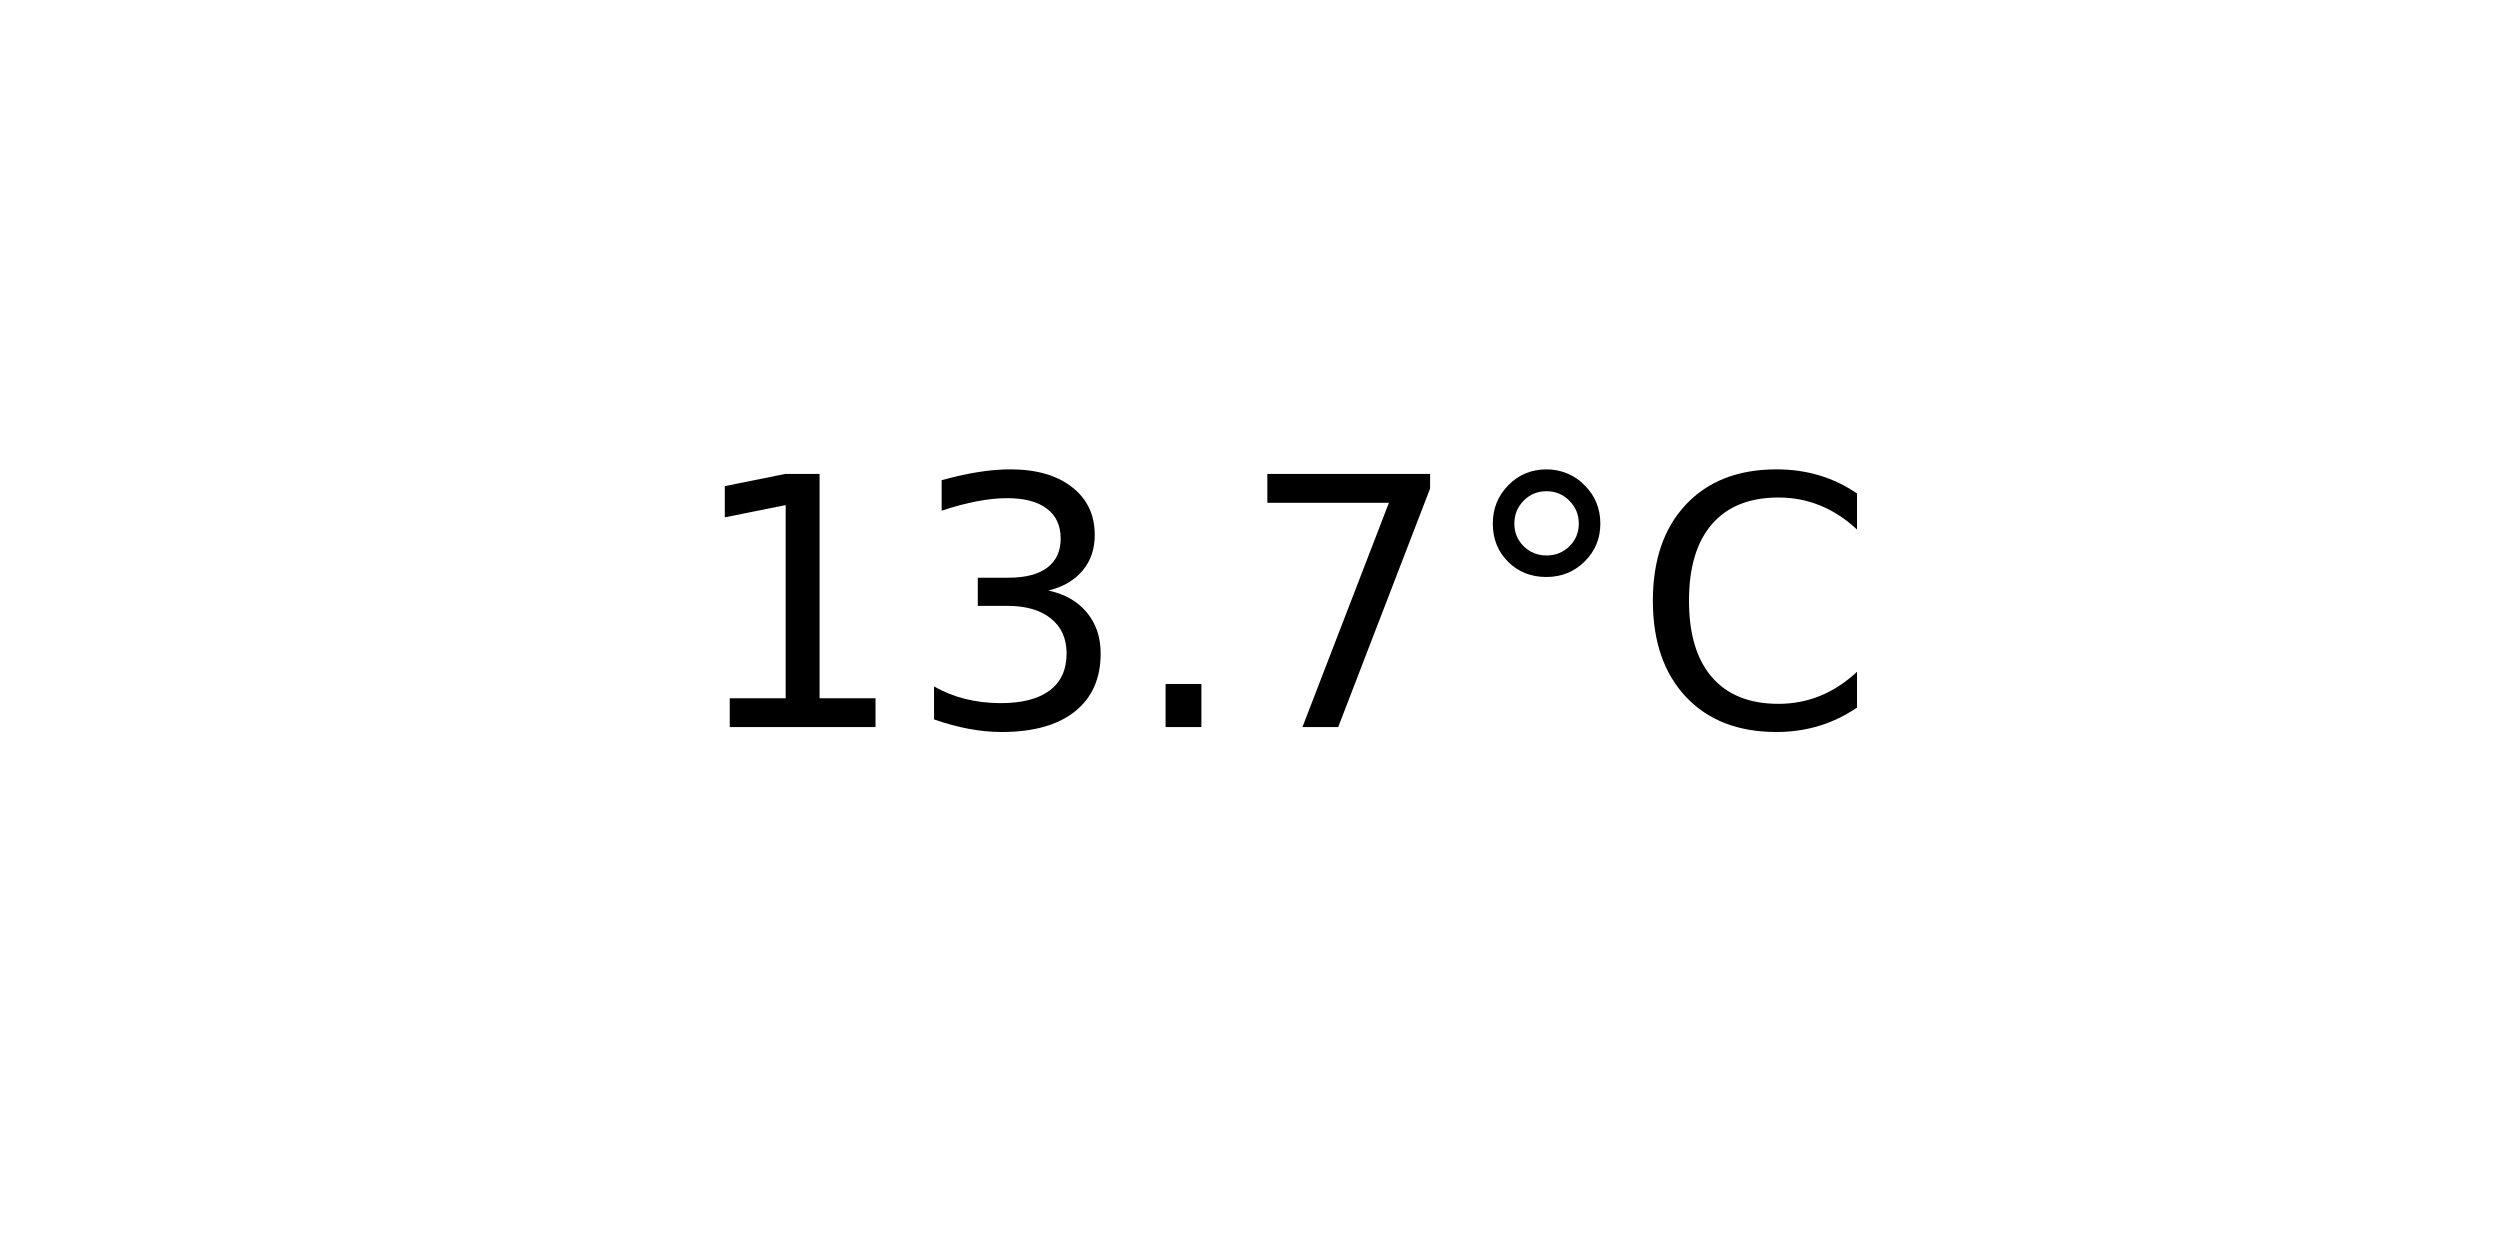
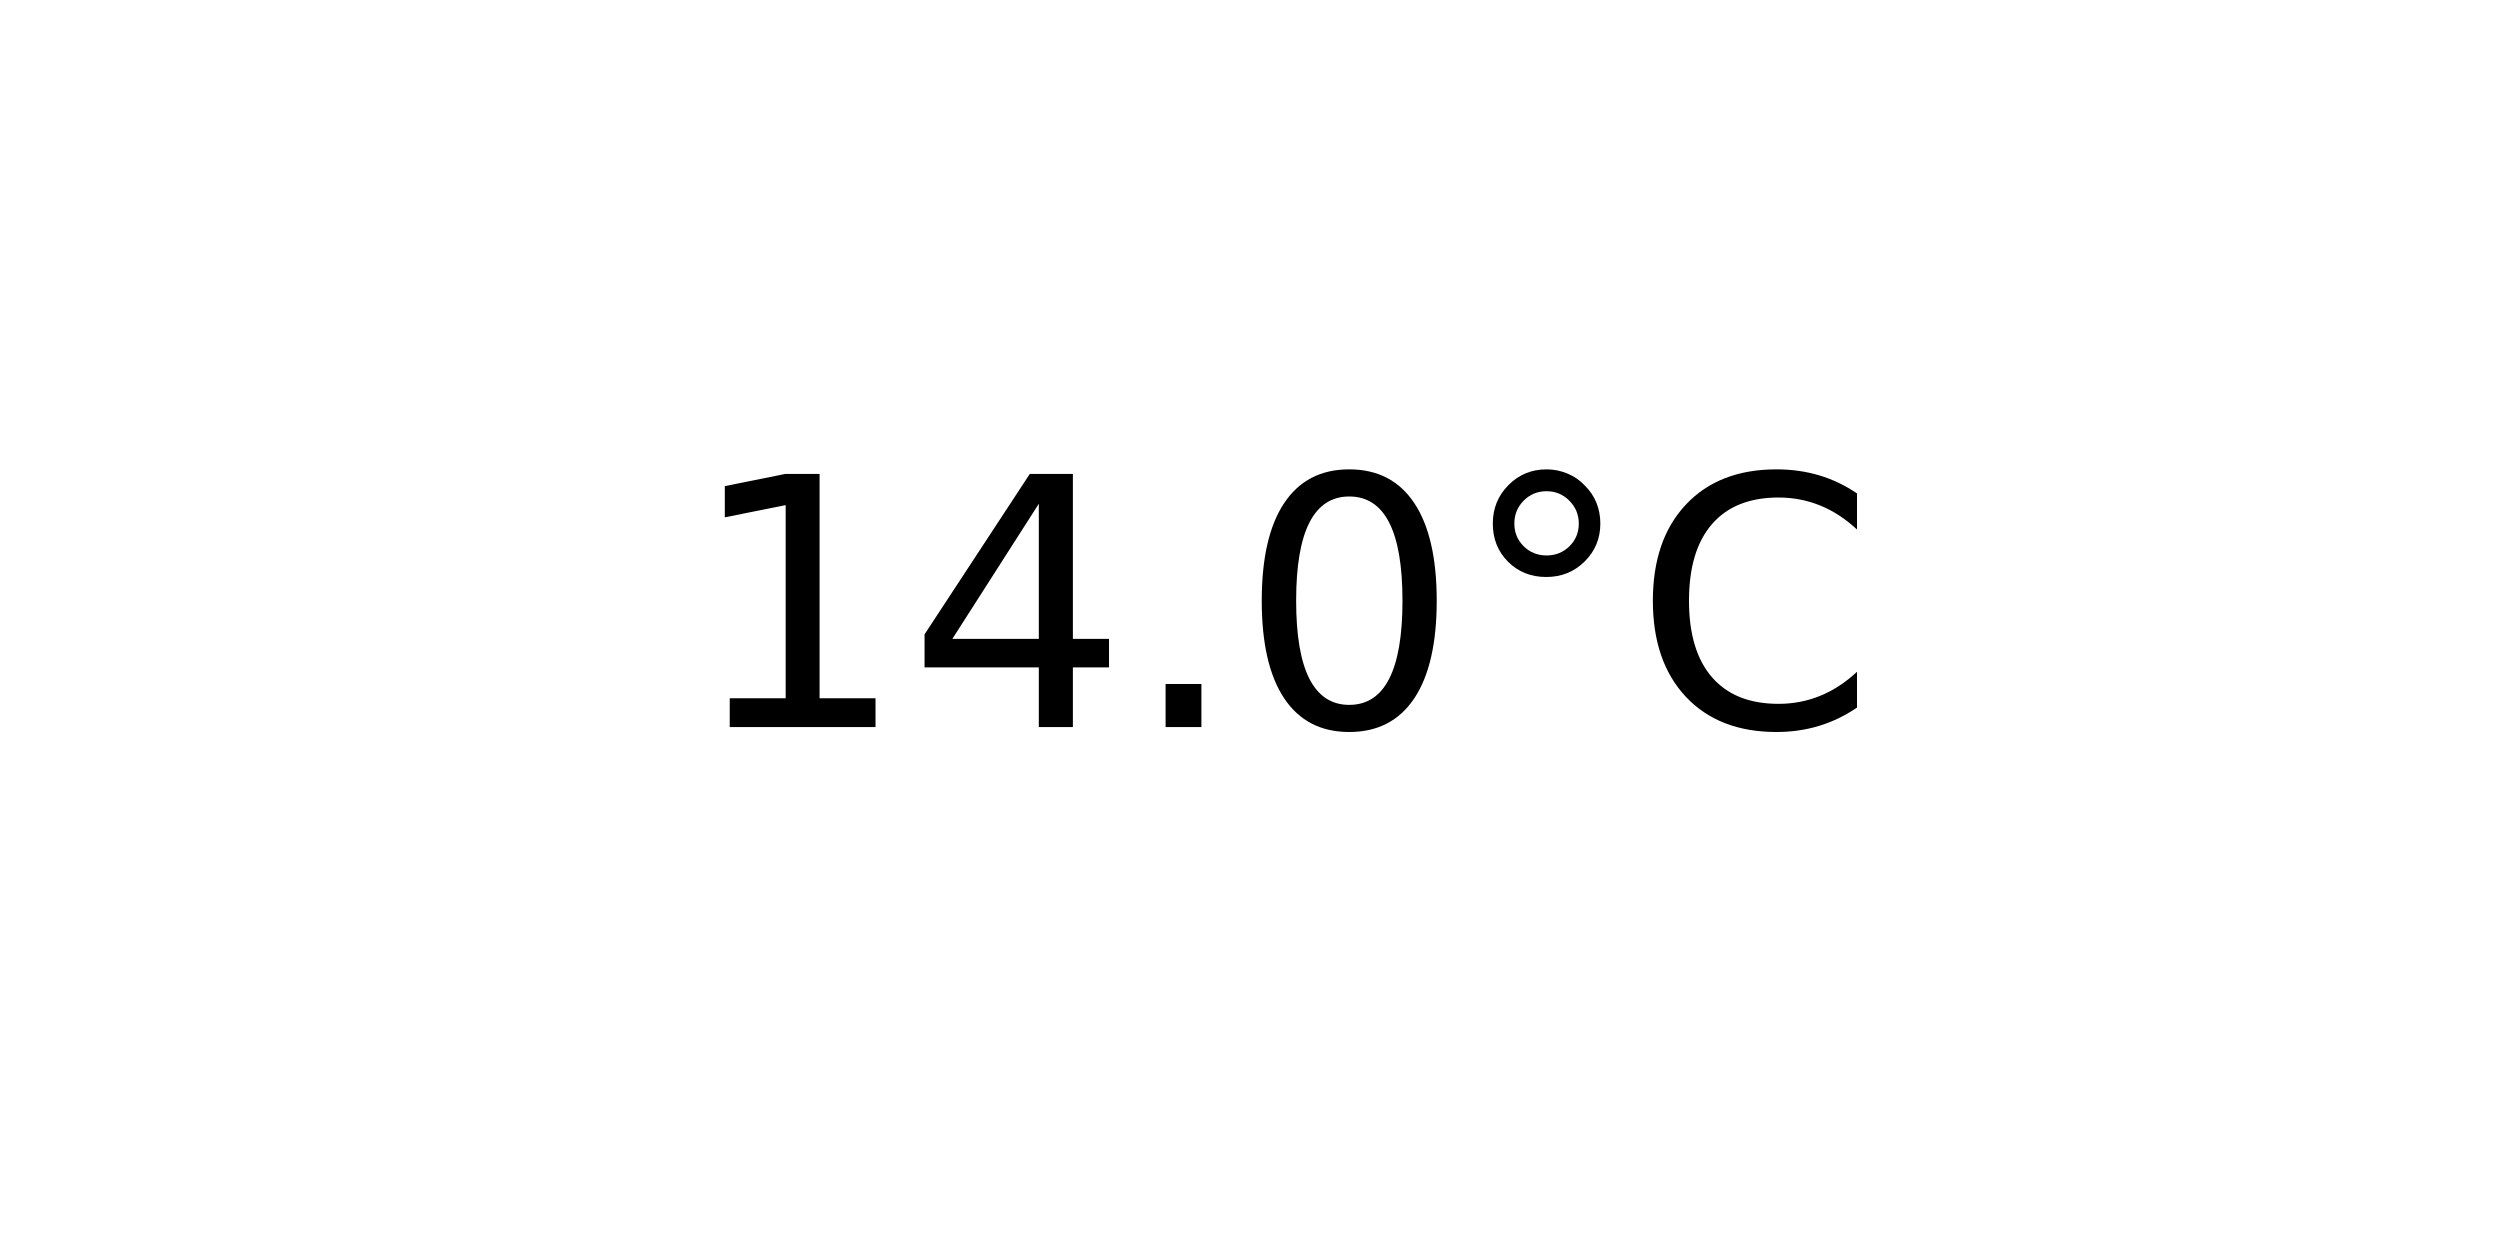
<svg xmlns="http://www.w3.org/2000/svg" xmlns:xlink="http://www.w3.org/1999/xlink" width="72pt" height="36pt" viewBox="0 0 72 36" version="1.1">
  <defs>
    <style type="text/css">*{stroke-linejoin: round; stroke-linecap: butt}</style>
  </defs>
  <g id="figure_1">
    <g id="axes_1">
      <g id="text_1">
        <g transform="translate(19.77578 20.93937) scale(0.1 -0.1)">
          <defs>
            <path id="DejaVuSans-31" d="M 794 531  L 1825 531  L 1825 4091  L 703 3866  L 703 4441  L 1819 4666  L 2450 4666  L 2450 531  L 3481 531  L 3481 0  L 794 0  L 794 531  z " transform="scale(0.015625)" />
-             <path id="DejaVuSans-33" d="M 2597 2516  Q 3050 2419 3304 2112  Q 3559 1806 3559 1356  Q 3559 666 3084 287  Q 2609 -91 1734 -91  Q 1441 -91 1130 -33  Q 819 25 488 141  L 488 750  Q 750 597 1062 519  Q 1375 441 1716 441  Q 2309 441 2620 675  Q 2931 909 2931 1356  Q 2931 1769 2642 2001  Q 2353 2234 1838 2234  L 1294 2234  L 1294 2753  L 1863 2753  Q 2328 2753 2575 2939  Q 2822 3125 2822 3475  Q 2822 3834 2567 4026  Q 2313 4219 1838 4219  Q 1578 4219 1281 4162  Q 984 4106 628 3988  L 628 4550  Q 988 4650 1302 4700  Q 1616 4750 1894 4750  Q 2613 4750 3031 4423  Q 3450 4097 3450 3541  Q 3450 3153 3228 2886  Q 3006 2619 2597 2516  z " transform="scale(0.015625)" />
+             <path id="DejaVuSans-34" d="M 2419 4116  L 825 1625  L 2419 1625  L 2419 4116  z M 2253 4666  L 3047 4666  L 3047 1625  L 3713 1625  L 3713 1100  L 3047 1100  L 3047 0  L 2419 0  L 2419 1100  L 313 1100  L 313 1709  L 2253 4666  z " transform="scale(0.015625)" />
            <path id="DejaVuSans-2e" d="M 684 794  L 1344 794  L 1344 0  L 684 0  L 684 794  z " transform="scale(0.015625)" />
-             <path id="DejaVuSans-37" d="M 525 4666  L 3525 4666  L 3525 4397  L 1831 0  L 1172 0  L 2766 4134  L 525 4134  L 525 4666  z " transform="scale(0.015625)" />
+             <path id="DejaVuSans-30" d="M 2034 4250  Q 1547 4250 1301 3770  Q 1056 3291 1056 2328  Q 1056 1369 1301 889  Q 1547 409 2034 409  Q 2525 409 2770 889  Q 3016 1369 3016 2328  Q 3016 3291 2770 3770  Q 2525 4250 2034 4250  z M 2034 4750  Q 2819 4750 3233 4129  Q 3647 3509 3647 2328  Q 3647 1150 3233 529  Q 2819 -91 2034 -91  Q 1250 -91 836 529  Q 422 1150 422 2328  Q 422 3509 836 4129  Q 1250 4750 2034 4750  z " transform="scale(0.015625)" />
            <path id="DejaVuSans-b0" d="M 1600 4347  Q 1350 4347 1178 4173  Q 1006 4000 1006 3750  Q 1006 3503 1178 3333  Q 1350 3163 1600 3163  Q 1850 3163 2022 3333  Q 2194 3503 2194 3750  Q 2194 3997 2020 4172  Q 1847 4347 1600 4347  z M 1600 4750  Q 1800 4750 1984 4673  Q 2169 4597 2303 4453  Q 2447 4313 2519 4134  Q 2591 3956 2591 3750  Q 2591 3338 2302 3052  Q 2013 2766 1594 2766  Q 1172 2766 890 3047  Q 609 3328 609 3750  Q 609 4169 896 4459  Q 1184 4750 1600 4750  z " transform="scale(0.015625)" />
            <path id="DejaVuSans-43" d="M 4122 4306  L 4122 3641  Q 3803 3938 3442 4084  Q 3081 4231 2675 4231  Q 1875 4231 1450 3742  Q 1025 3253 1025 2328  Q 1025 1406 1450 917  Q 1875 428 2675 428  Q 3081 428 3442 575  Q 3803 722 4122 1019  L 4122 359  Q 3791 134 3420 21  Q 3050 -91 2638 -91  Q 1578 -91 968 557  Q 359 1206 359 2328  Q 359 3453 968 4101  Q 1578 4750 2638 4750  Q 3056 4750 3426 4639  Q 3797 4528 4122 4306  z " transform="scale(0.015625)" />
          </defs>
          <use xlink:href="#DejaVuSans-31" />
-           <use xlink:href="#DejaVuSans-33" x="63.623" />
+           <use xlink:href="#DejaVuSans-34" x="63.623" />
          <use xlink:href="#DejaVuSans-2e" x="127.246" />
-           <use xlink:href="#DejaVuSans-37" x="159.033" />
+           <use xlink:href="#DejaVuSans-30" x="159.033" />
          <use xlink:href="#DejaVuSans-b0" x="222.656" />
          <use xlink:href="#DejaVuSans-43" x="272.656" />
        </g>
      </g>
    </g>
  </g>
</svg>
